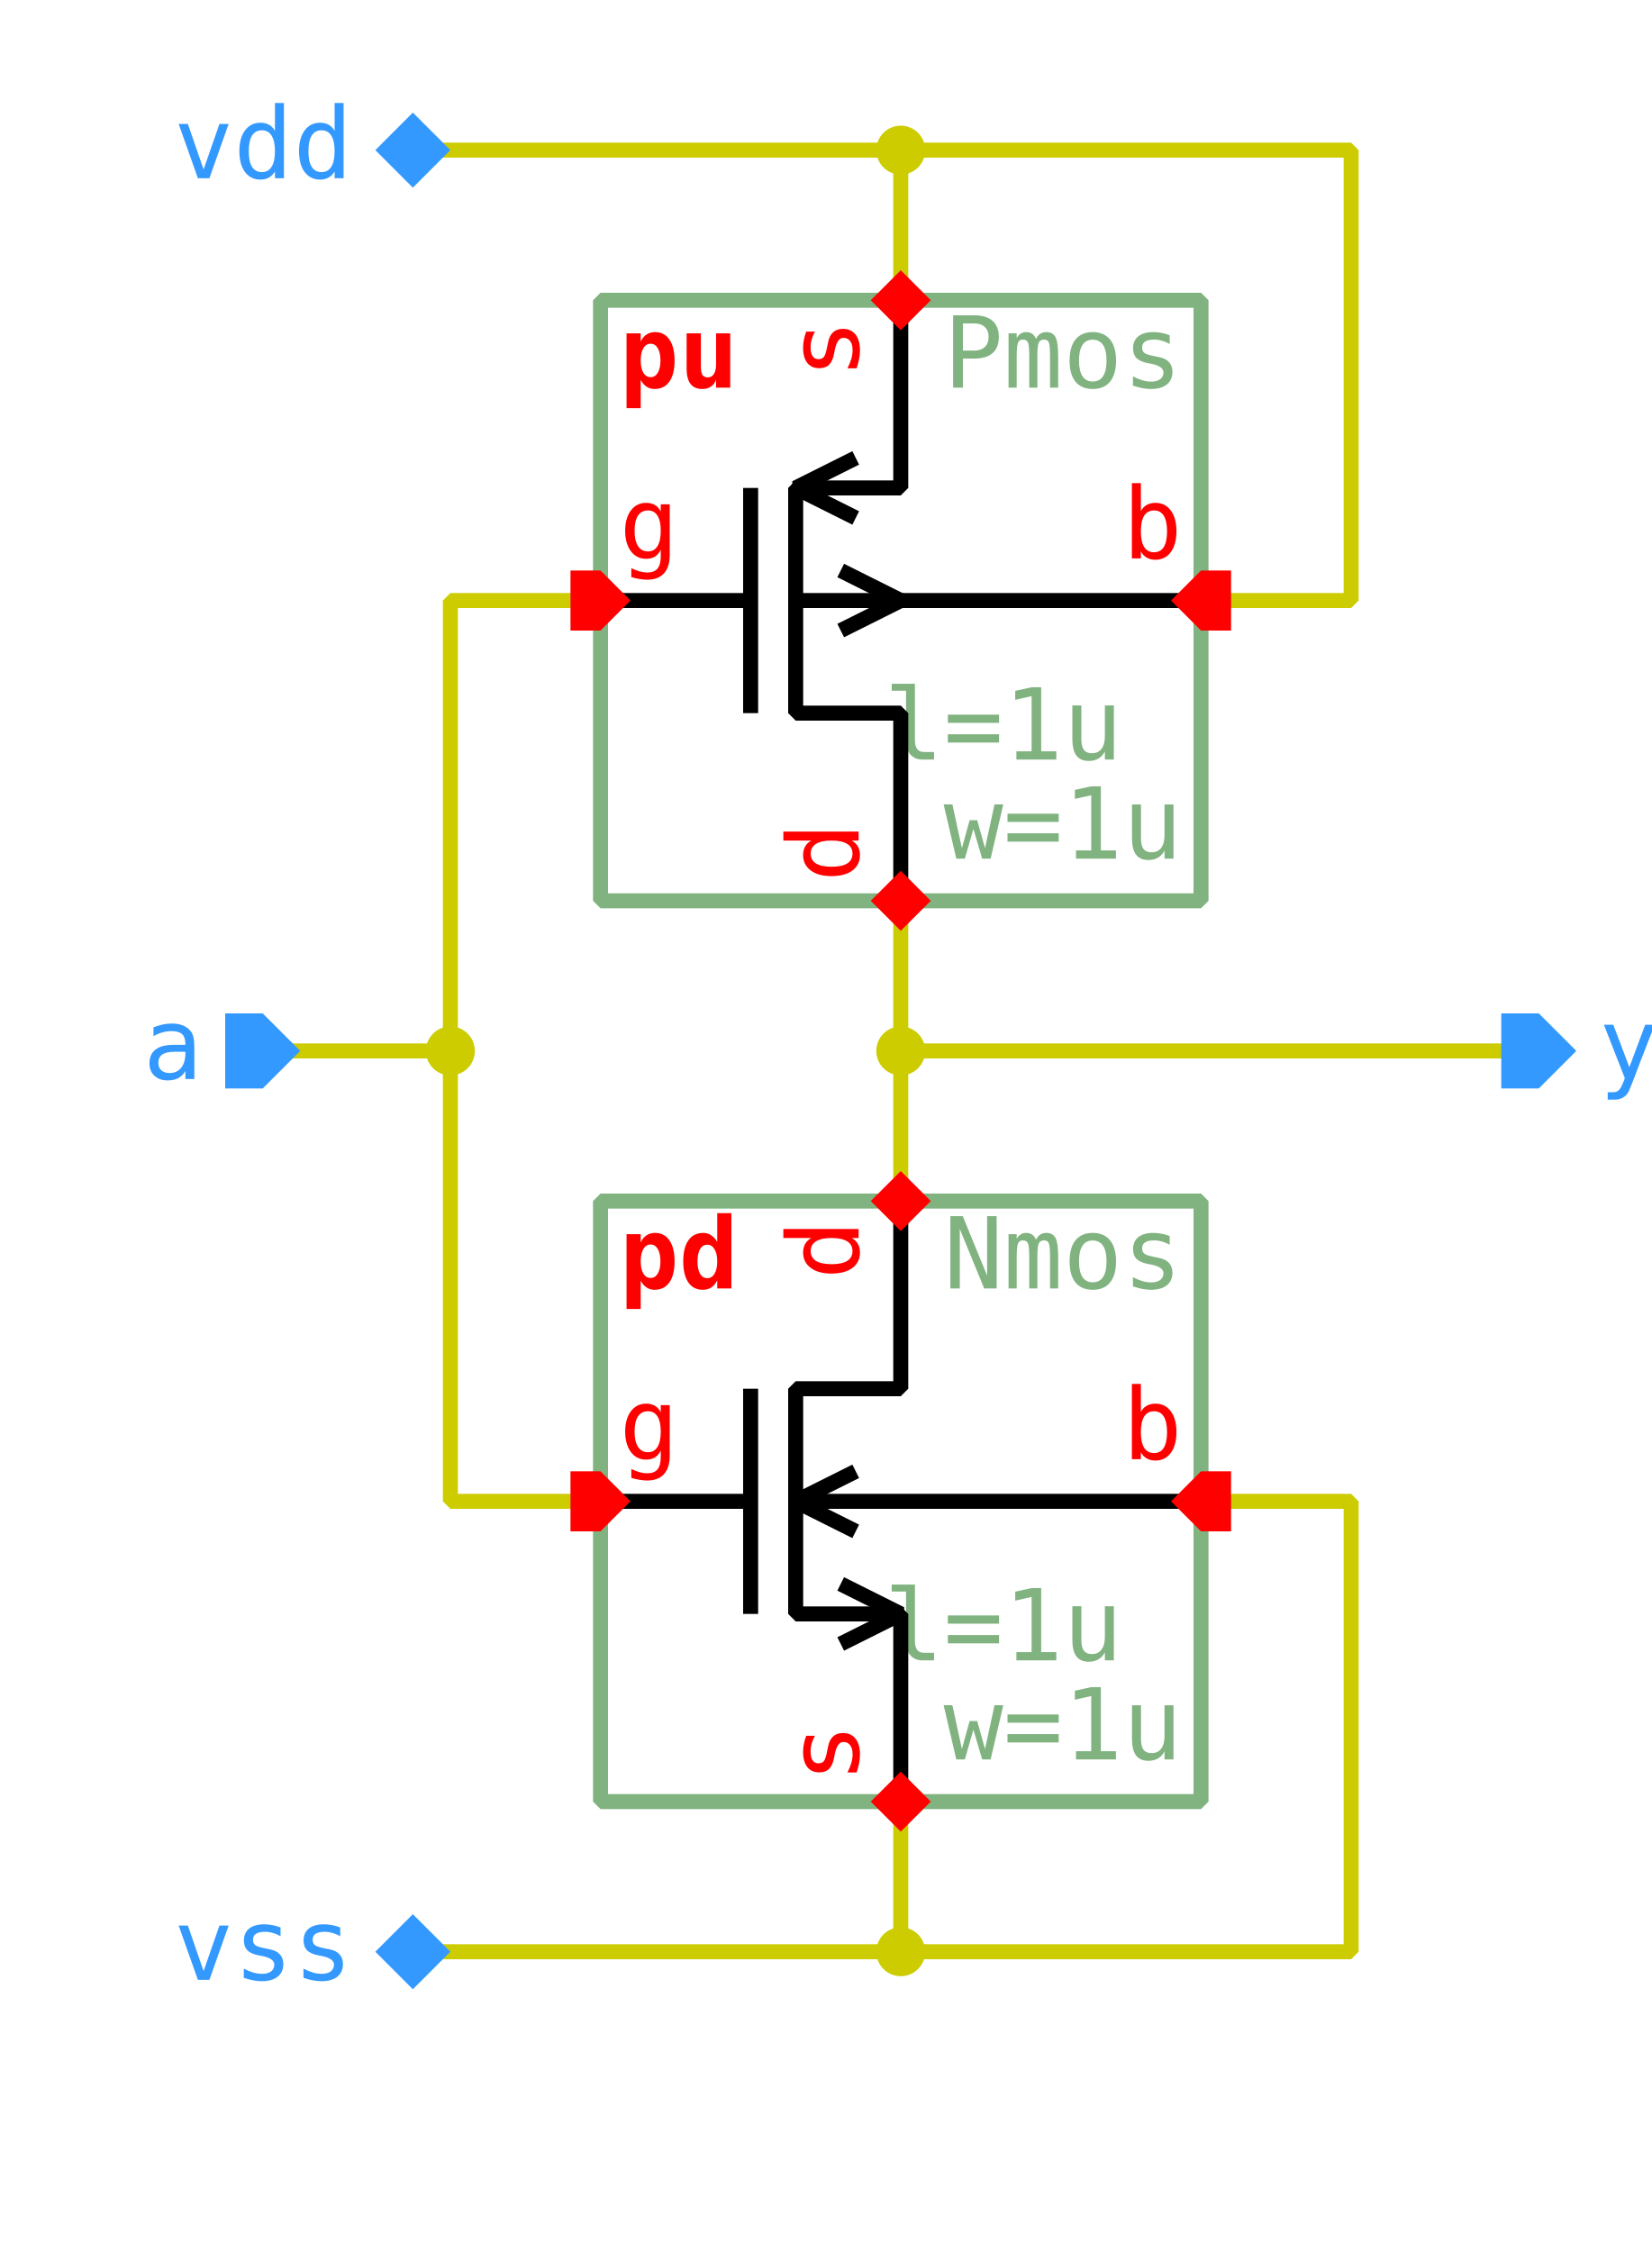
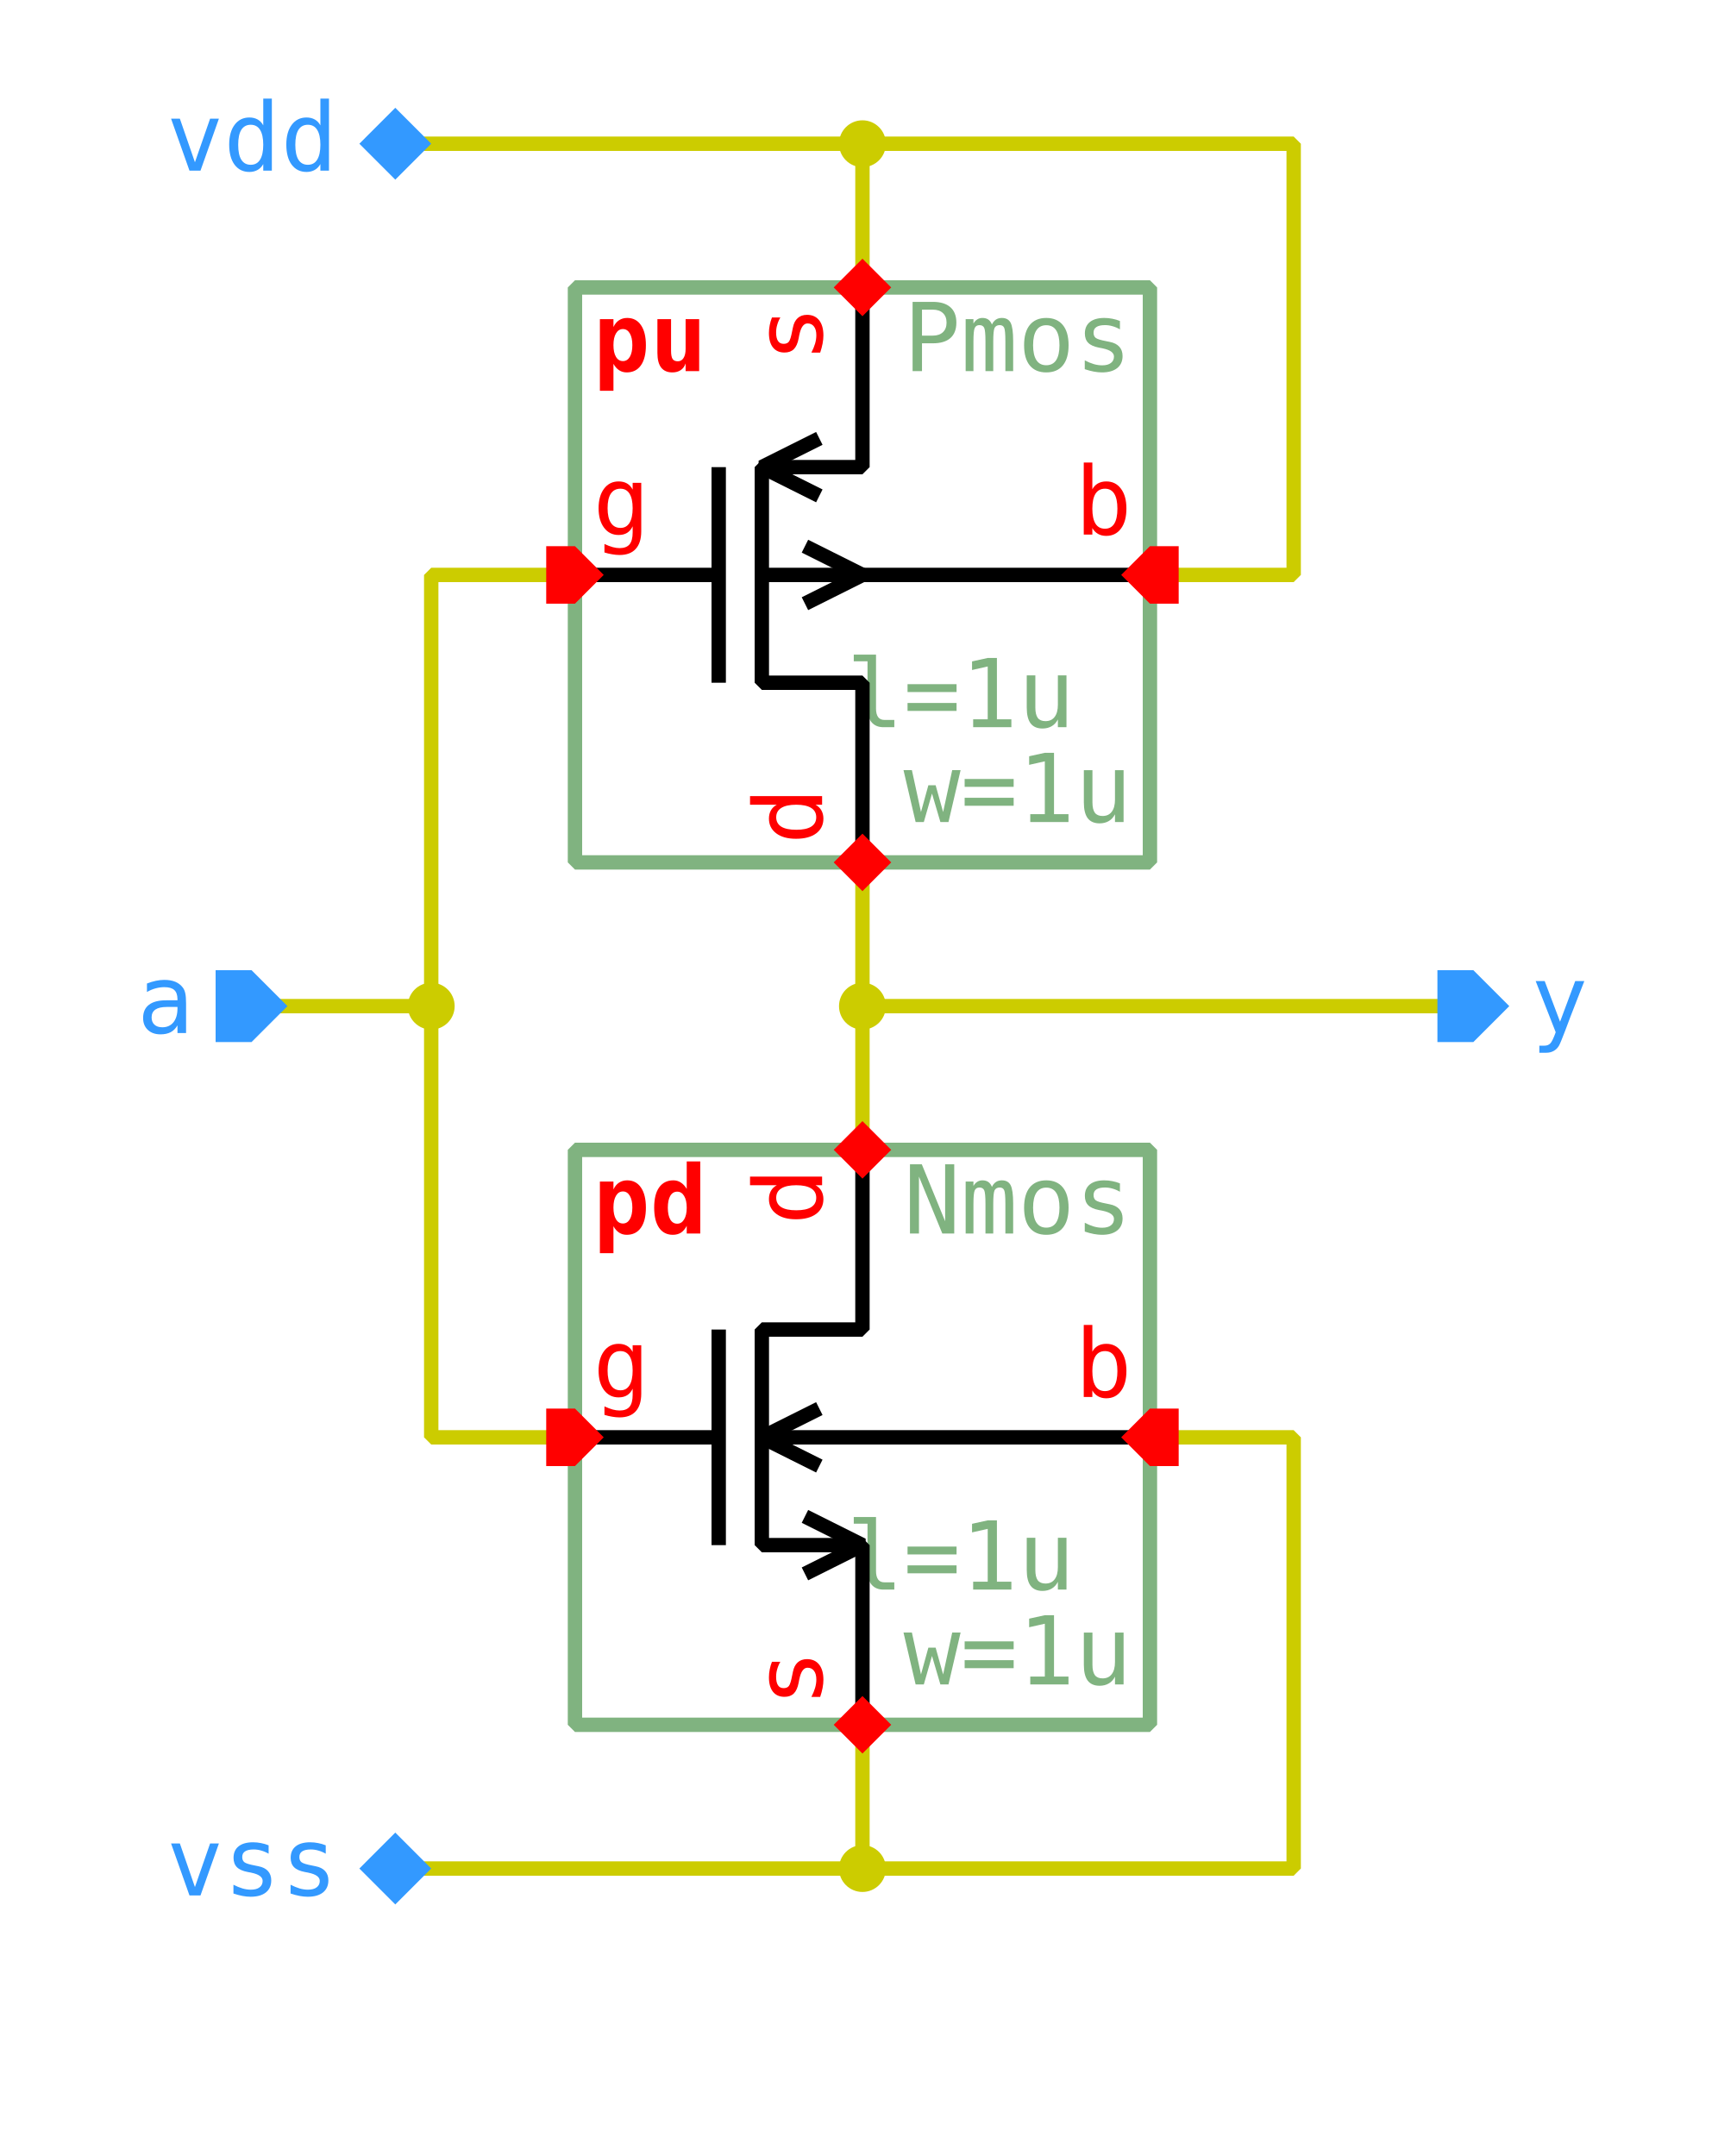
- <svg xmlns="http://www.w3.org/2000/svg" width="385.0px" height="525.0px" viewBox="-1.0 -1.0 11.0 15.0">
+ <svg xmlns="http://www.w3.org/2000/svg" width="418.25px" height="525.0px" viewBox="-1.0 -1.0 11.95 15.0">
  <style type="text/css">svg { stroke-linecap: butt; stroke-linejoin: bevel; } text { font-size: 11pt; font-family: "Inconsolata", monospace; font-stretch: 75%; } .instanceName { font-weight: bold; fill: #f00; } .pinLabel, .pinArrow { fill: #f00; } .params, .cellName { fill: #80b380; } .symbolOutline { stroke: #80b380; } .symbolPoly { stroke: #000; } .symbolOutline, .symbolPoly, .schemWire, .tapPoint { fill: none; stroke-width: 0.1; } .grid { fill: #ccc; } .schemWire, .tapPoint { stroke: #cc0; } .schemWire { stroke-linecap: square; } .connPoint, .tapPointLabel { fill: #cc0; } .portArrow, .portLabel { fill: #39f; }</style>
  <g transform="matrix(1 0 0 -1 0 13.0)">
    <path d="M2.0 1.0 L3.0 1.0 L5.0 1.0 L5.0 2.0" class="schemWire" />
    <path d="M5.0 1.0 L8.0 1.0 L8.0 4.0 L7.0 4.0" class="schemWire" />
    <path d="M2.0 13.0 L3.0 13.0 L5.0 13.0 L5.0 12.0" class="schemWire" />
    <path d="M5.0 13.0 L8.0 13.0 L8.0 10.0 L7.0 10.0" class="schemWire" />
    <path d="M1.0 7.0 L2.0 7.0 L2.0 4.0 L3.0 4.0" class="schemWire" />
    <path d="M2.0 7.0 L2.0 10.0 L3.0 10.0" class="schemWire" />
    <path d="M9.0 7.0 L8.0 7.0 L5.0 7.0 L5.0 6.0" class="schemWire" />
    <path d="M5.0 7.0 L5.0 8.0" class="schemWire" />
    <circle cx="5.0" cy="7.0" r="0.163" class="connPoint" />
    <circle cx="2.0" cy="7.0" r="0.163" class="connPoint" />
    <circle cx="5.0" cy="13.0" r="0.163" class="connPoint" />
    <circle cx="5.0" cy="1.0" r="0.163" class="connPoint" />
    <g>
      <rect x="3.0" y="2.0" width="4.0" height="4.0" class="symbolOutline" />
      <text transform="matrix(0.045 0 0 -0.045 6.875 5.875)" dominant-baseline="hanging" text-anchor="end" class="cellName">Nmos</text>
      <text transform="matrix(0.045 0 0 -0.045 6.875 2.125)" dominant-baseline="ideographic" text-anchor="end" class="params">
        <tspan x="0" y="-1em">l=1u</tspan>
        <tspan x="0" y="0em">w=1u</tspan>
      </text>
      <text transform="matrix(0.045 0 0 -0.045 3.125 5.875)" dominant-baseline="hanging" text-anchor="start" class="instanceName">pd</text>
      <path d="M2.0 0.0 L2.0 1.25 L1.3 1.25 L1.3 2.75 L2.0 2.75 L2.0 4.0" transform="matrix(1 0 0 1 3.0 2.0)" class="symbolPoly" />
      <path d="M1.0 1.25 L1.0 2.75" transform="matrix(1 0 0 1 3.0 2.0)" class="symbolPoly" />
      <path d="M0.0 2.0 L1.0 2.0" transform="matrix(1 0 0 1 3.0 2.0)" class="symbolPoly" />
      <path d="M4.0 2.0 L1.3 2.0" transform="matrix(1 0 0 1 3.0 2.0)" class="symbolPoly" />
      <path d="M1.7 1.8 L1.3 2.0 L1.7 2.2" transform="matrix(1 0 0 1 3.0 2.0)" class="symbolPoly" />
      <path d="M1.6 1.05 L2.0 1.25 L1.6 1.45" transform="matrix(1 0 0 1 3.0 2.0)" class="symbolPoly" />
      <path d="M0 0 L0.2 -0.2 L0.2 -0.4 L0 -0.4 L-0.2 -0.4 L-0.2 -0.2 Z" transform="matrix(0 -1 1 0 3.2 4.0)" class="pinArrow" />
      <text transform="matrix(0.045 0 0 -0.045 3.125 4.125)" dominant-baseline="ideographic" text-anchor="start" class="pinLabel">g</text>
      <path d="M0 0 L0.2 -0.2 L0.2 -0.2 L0 -0.4 L-0.2 -0.2 L-0.2 -0.2 Z" transform="matrix(1 0 0 1 5.0 2.2)" class="pinArrow" />
      <text transform="matrix(0 0.045 0.045 0 4.875 2.125)" dominant-baseline="ideographic" text-anchor="start" class="pinLabel">s</text>
      <path d="M0 0 L0.2 -0.2 L0.2 -0.2 L0 -0.4 L-0.2 -0.2 L-0.2 -0.2 Z" transform="matrix(-1 0 0 -1 5.0 5.8)" class="pinArrow" />
      <text transform="matrix(0 0.045 0.045 0 4.875 5.875)" dominant-baseline="ideographic" text-anchor="end" class="pinLabel">d</text>
      <path d="M0 0 L0.2 -0.2 L0.2 -0.4 L0 -0.4 L-0.2 -0.4 L-0.2 -0.2 Z" transform="matrix(0 1 -1 0 6.8 4.0)" class="pinArrow" />
      <text transform="matrix(0.045 0 0 -0.045 6.875 4.125)" dominant-baseline="ideographic" text-anchor="end" class="pinLabel">b</text>
    </g>
    <g>
      <rect x="3.0" y="8.0" width="4.0" height="4.0" class="symbolOutline" />
      <text transform="matrix(0.045 0 0 -0.045 6.875 11.875)" dominant-baseline="hanging" text-anchor="end" class="cellName">Pmos</text>
      <text transform="matrix(0.045 0 0 -0.045 6.875 8.125)" dominant-baseline="ideographic" text-anchor="end" class="params">
        <tspan x="0" y="-1em">l=1u</tspan>
        <tspan x="0" y="0em">w=1u</tspan>
      </text>
      <text transform="matrix(0.045 0 0 -0.045 3.125 11.875)" dominant-baseline="hanging" text-anchor="start" class="instanceName">pu</text>
      <path d="M2.0 0.0 L2.0 1.25 L1.3 1.25 L1.3 2.75 L2.0 2.75 L2.0 4.0" transform="matrix(1 0 0 1 3.0 8.0)" class="symbolPoly" />
      <path d="M1.0 1.25 L1.0 2.75" transform="matrix(1 0 0 1 3.0 8.0)" class="symbolPoly" />
      <path d="M0.0 2.0 L1.0 2.0" transform="matrix(1 0 0 1 3.0 8.0)" class="symbolPoly" />
      <path d="M4.0 2.0 L1.3 2.0" transform="matrix(1 0 0 1 3.0 8.0)" class="symbolPoly" />
      <path d="M1.7 2.55 L1.3 2.75 L1.7 2.95" transform="matrix(1 0 0 1 3.0 8.0)" class="symbolPoly" />
      <path d="M1.6 1.8 L2.0 2.0 L1.6 2.2" transform="matrix(1 0 0 1 3.0 8.0)" class="symbolPoly" />
      <path d="M0 0 L0.2 -0.2 L0.2 -0.4 L0 -0.4 L-0.2 -0.4 L-0.2 -0.2 Z" transform="matrix(0 -1 1 0 3.2 10.0)" class="pinArrow" />
      <text transform="matrix(0.045 0 0 -0.045 3.125 10.125)" dominant-baseline="ideographic" text-anchor="start" class="pinLabel">g</text>
      <path d="M0 0 L0.2 -0.2 L0.2 -0.2 L0 -0.4 L-0.2 -0.2 L-0.2 -0.2 Z" transform="matrix(1 0 0 1 5.0 8.2)" class="pinArrow" />
      <text transform="matrix(0 0.045 0.045 0 4.875 8.125)" dominant-baseline="ideographic" text-anchor="start" class="pinLabel">d</text>
      <path d="M0 0 L0.2 -0.2 L0.2 -0.2 L0 -0.4 L-0.2 -0.2 L-0.2 -0.2 Z" transform="matrix(-1 0 0 -1 5.0 11.8)" class="pinArrow" />
      <text transform="matrix(0 0.045 0.045 0 4.875 11.875)" dominant-baseline="ideographic" text-anchor="end" class="pinLabel">s</text>
      <path d="M0 0 L0.2 -0.2 L0.2 -0.4 L0 -0.4 L-0.2 -0.4 L-0.2 -0.2 Z" transform="matrix(0 1 -1 0 6.8 10.0)" class="pinArrow" />
      <text transform="matrix(0.045 0 0 -0.045 6.875 10.125)" dominant-baseline="ideographic" text-anchor="end" class="pinLabel">b</text>
    </g>
    <g>
      <path d="M0 0 L0.25 0 L0.25 -0.25 L0 -0.5 L-0.25 -0.25 L-0.25 0 Z" transform="matrix(0 1 -1 0 9.0 7.0)" class="portArrow" />
      <text transform="matrix(0.045 0 0 -0.045 9.65 7.0)" dominant-baseline="middle" text-anchor="start" class="portLabel">y</text>
    </g>
    <g>
      <path d="M0 0 L0.25 -0.25 L0.25 -0.5 L0 -0.5 L-0.25 -0.5 L-0.25 -0.25 Z" transform="matrix(0 -1 1 0 1.0 7.0)" class="portArrow" />
      <text transform="matrix(0.045 0 0 -0.045 0.35 7.0)" dominant-baseline="middle" text-anchor="end" class="portLabel">a</text>
    </g>
    <g>
      <path d="M0 0 L0.25 -0.25 L0.25 -0.25 L0 -0.5 L-0.25 -0.25 L-0.25 -0.25 Z" transform="matrix(0 -1 1 0 2.0 13.0)" class="portArrow" />
      <text transform="matrix(0.045 0 0 -0.045 1.35 13.0)" dominant-baseline="middle" text-anchor="end" class="portLabel">vdd</text>
    </g>
    <g>
      <path d="M0 0 L0.25 -0.25 L0.25 -0.25 L0 -0.5 L-0.25 -0.25 L-0.25 -0.25 Z" transform="matrix(0 -1 1 0 2.0 1.0)" class="portArrow" />
      <text transform="matrix(0.045 0 0 -0.045 1.35 1.0)" dominant-baseline="middle" text-anchor="end" class="portLabel">vss</text>
    </g>
  </g>
</svg>
